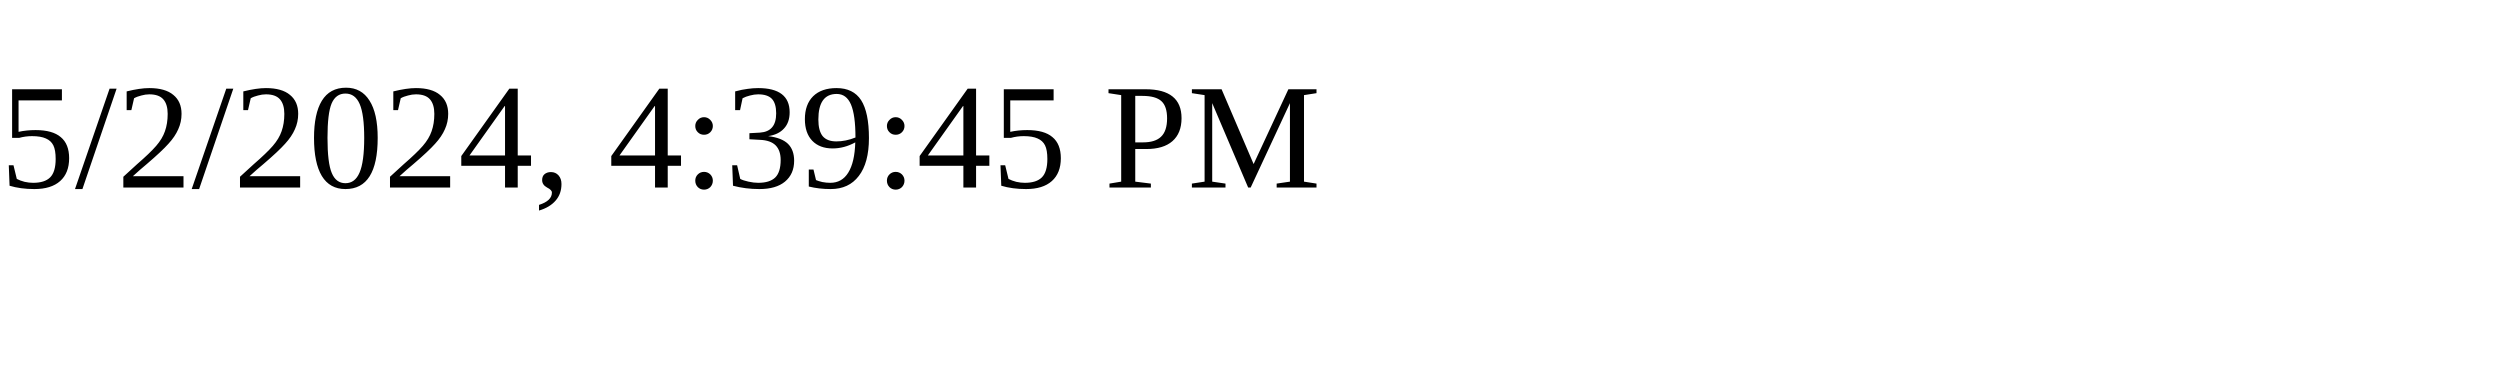
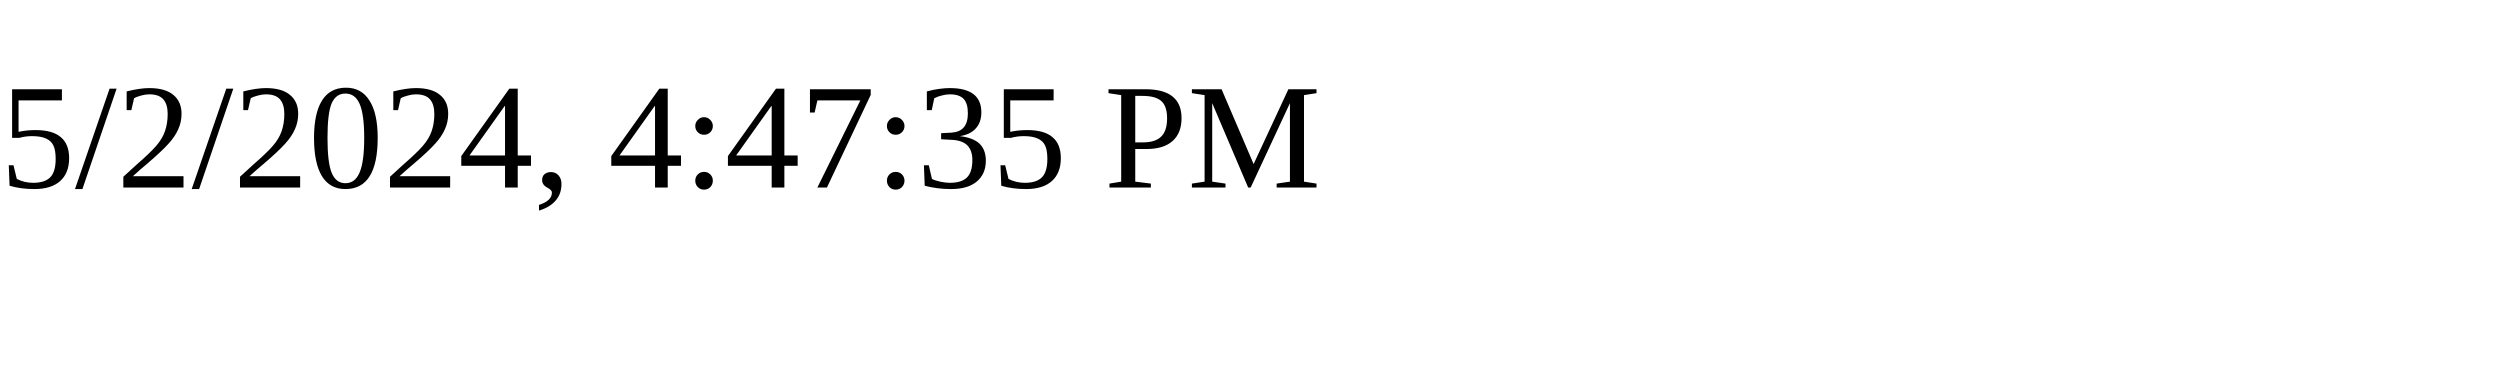
<svg xmlns="http://www.w3.org/2000/svg" height="30" width="200">
-   <text x="0" y="15">5/2/2024, 4:39:45 PM</text>
+   <text x="0" y="15">5/2/2024, 4:47:35 PM</text>
</svg>
